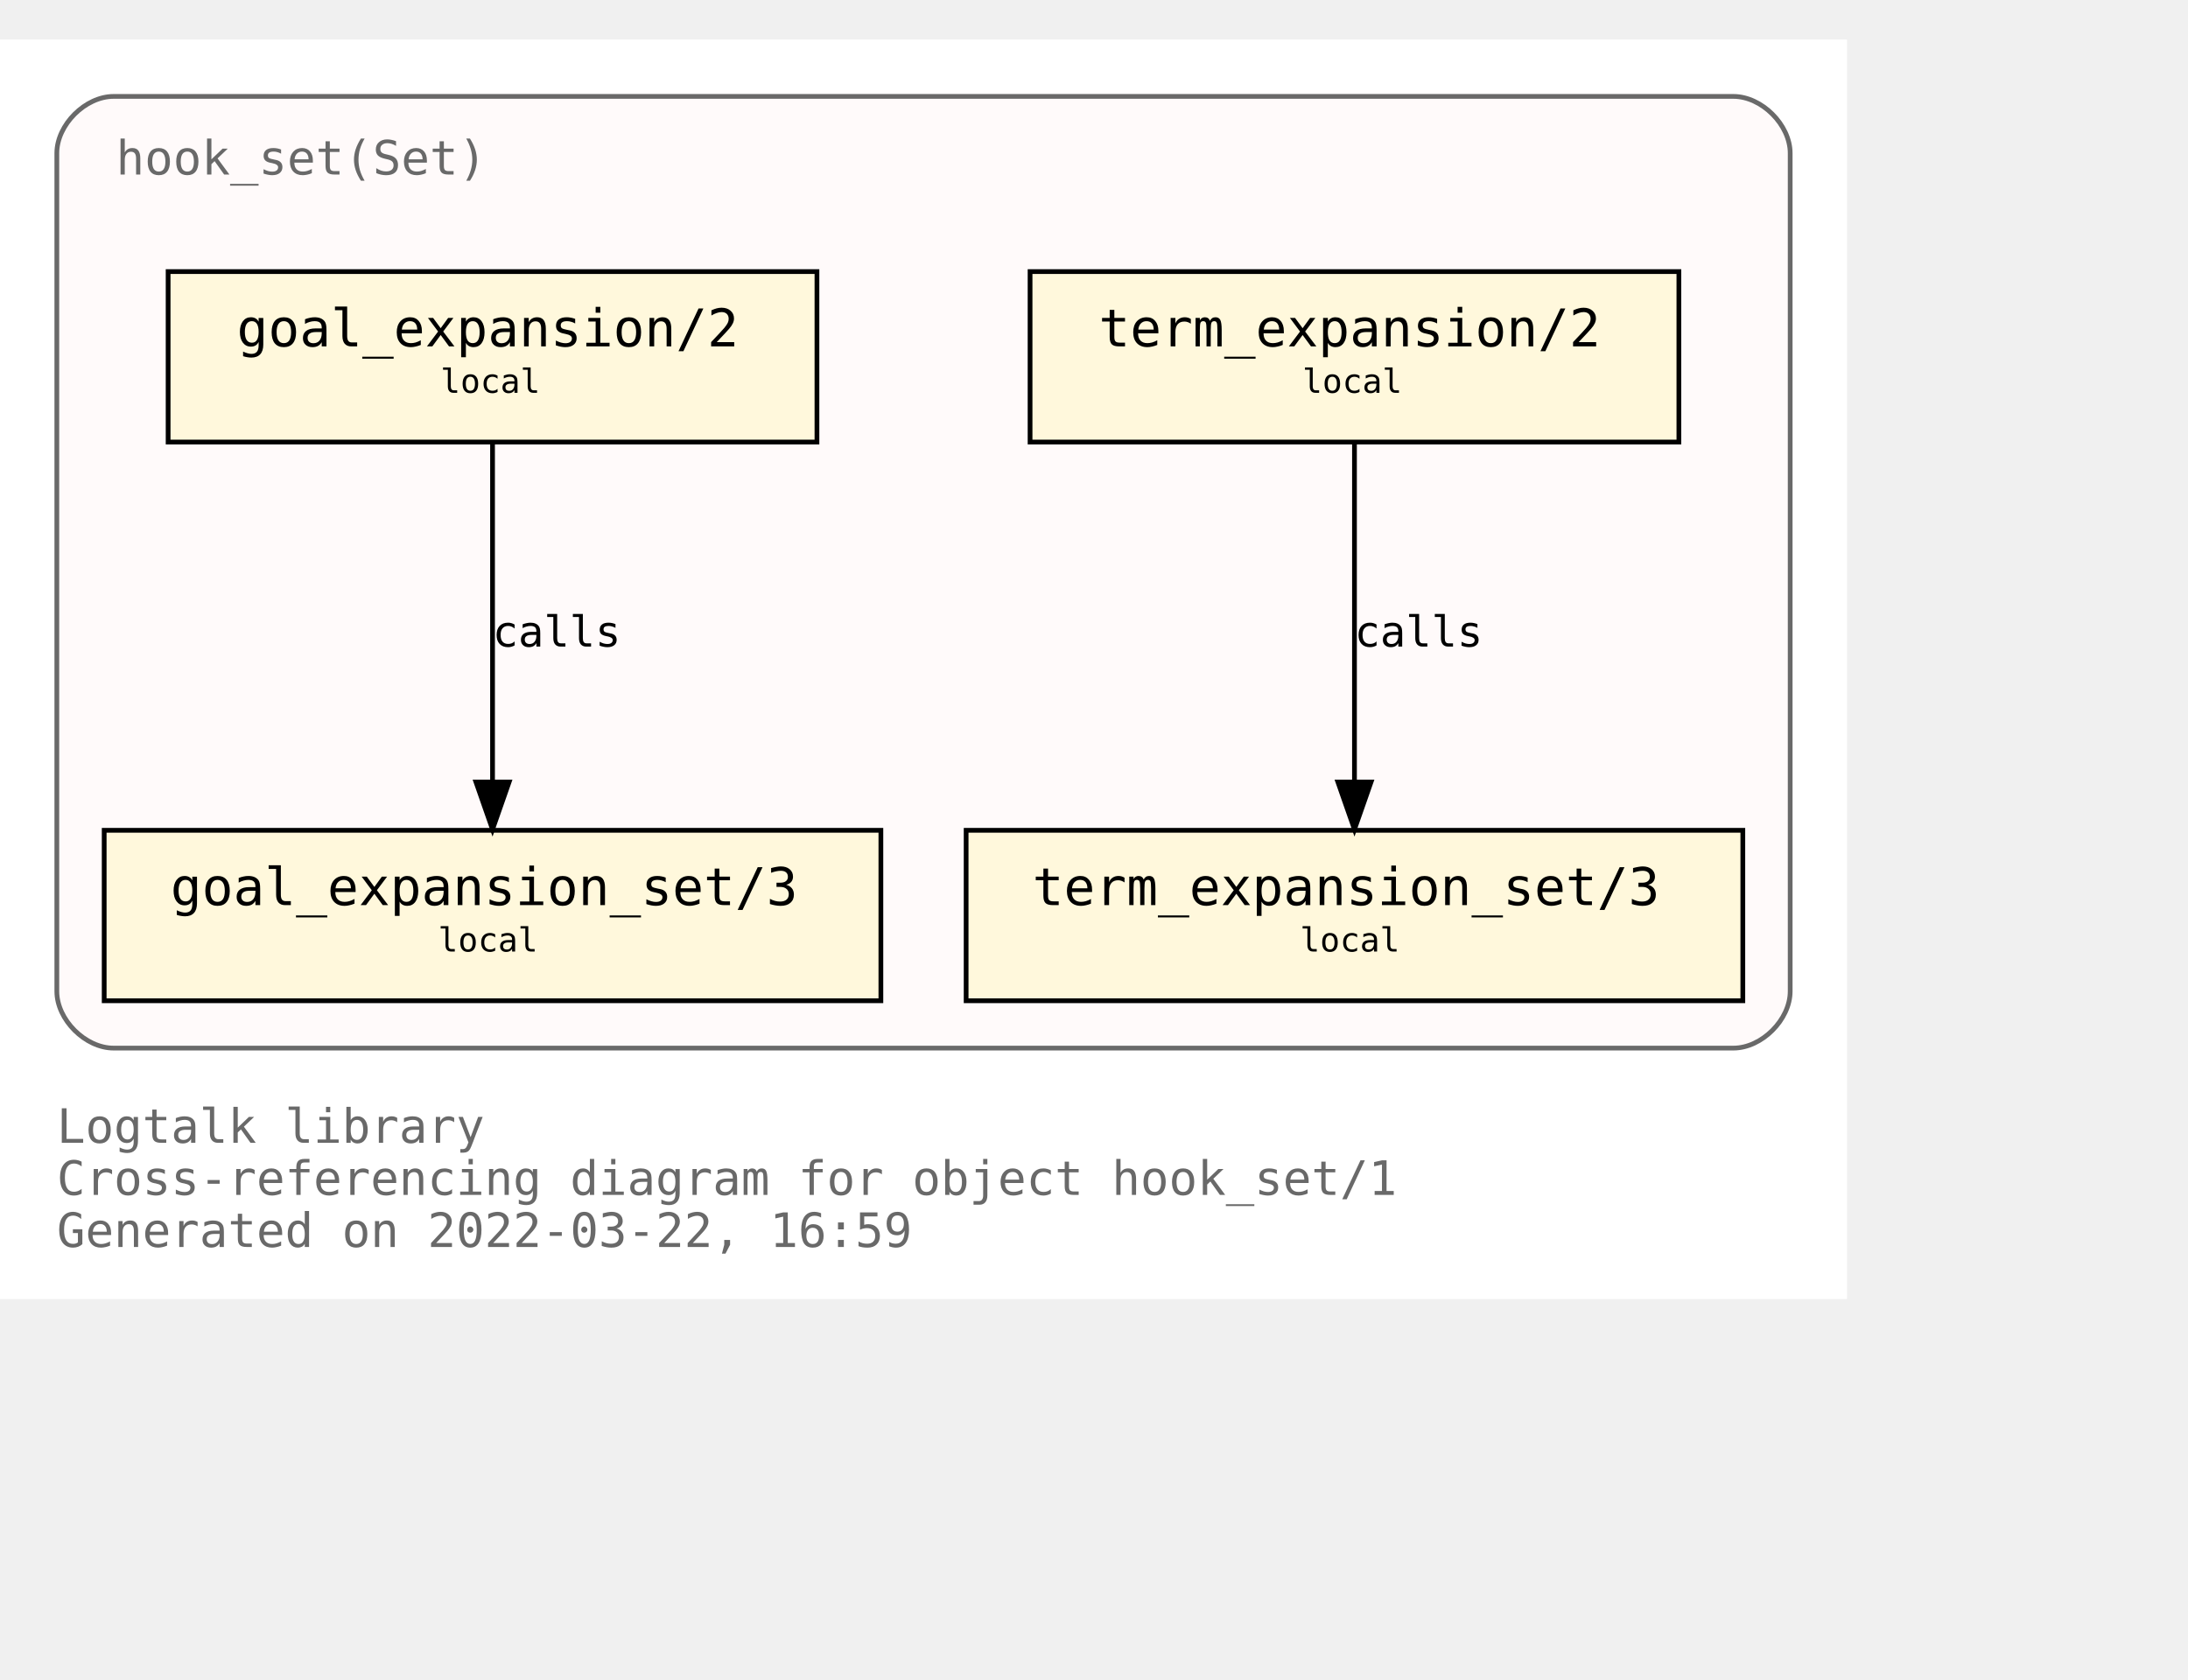
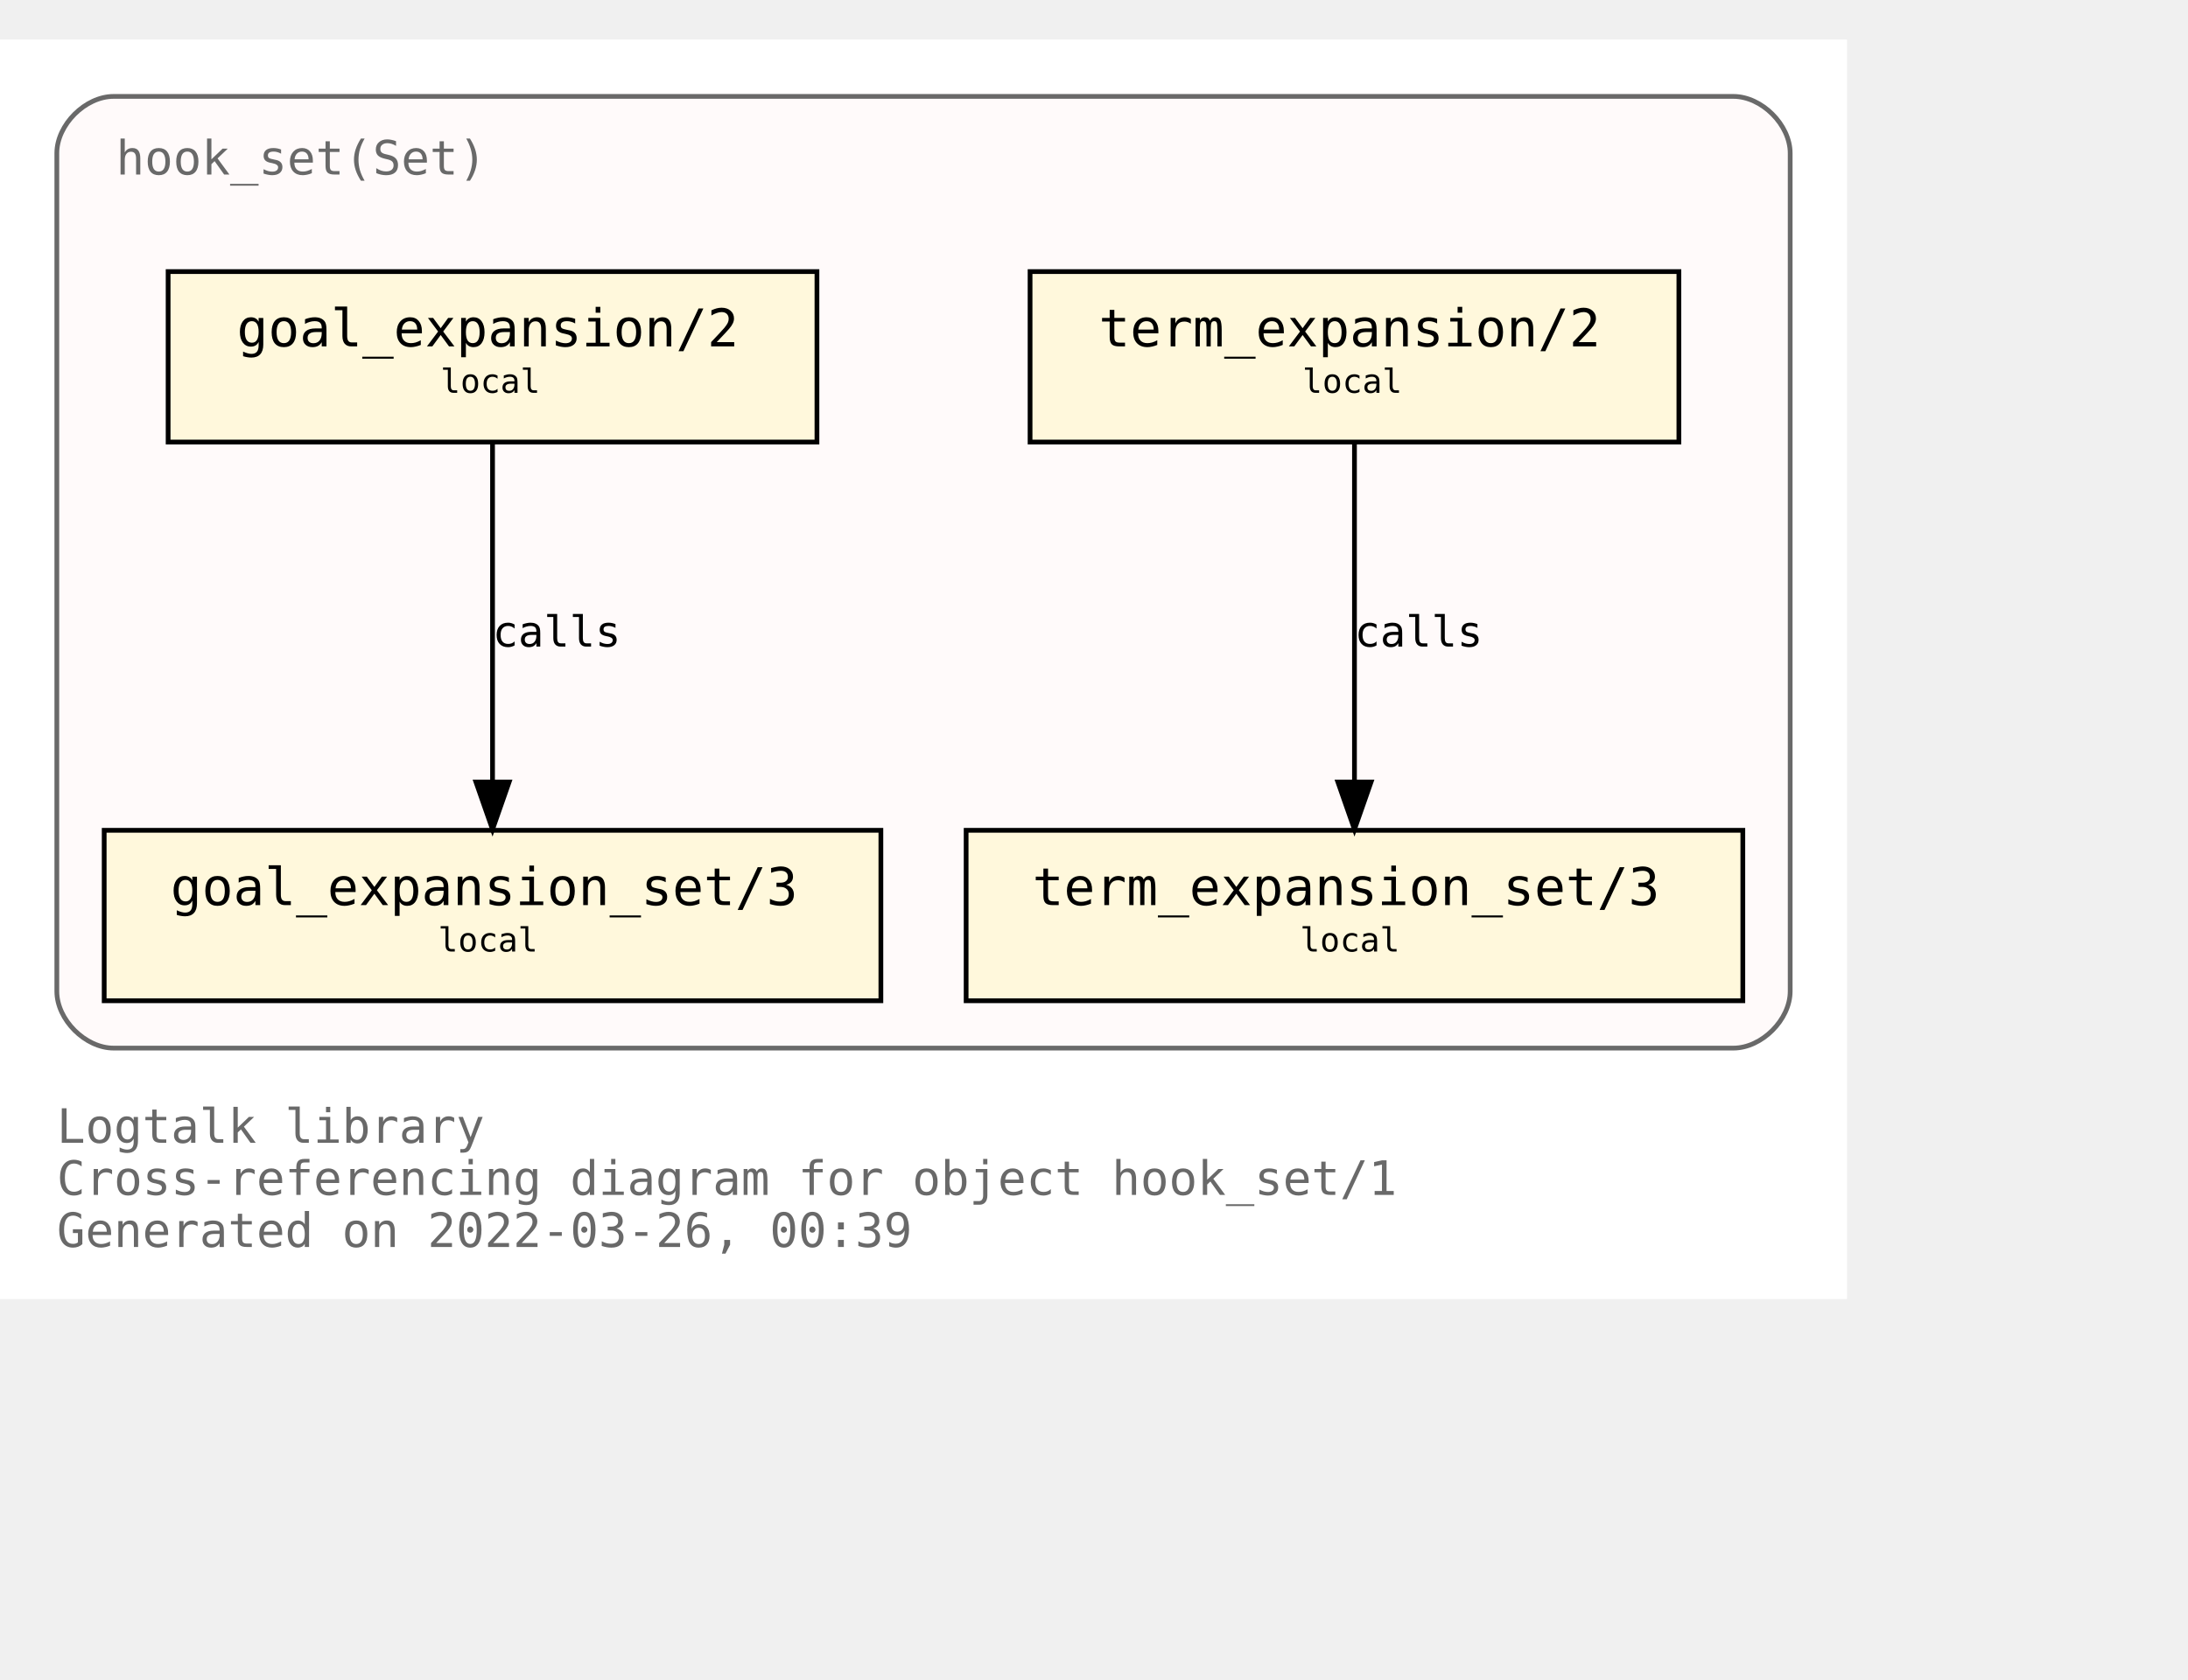
<svg xmlns="http://www.w3.org/2000/svg" xmlns:xlink="http://www.w3.org/1999/xlink" width="534pt" height="410pt" viewBox="72.00 72.00 462.00 338.00">
  <g id="graph0" class="graph" transform="scale(1 1) rotate(0) translate(76 334)">
    <polygon fill="white" stroke="transparent" points="-4,4 -4,-262 386,-262 386,4 -4,4" />
    <text text-anchor="start" x="8" y="-29" font-family="Monospace" font-size="10.00" fill="dimgray">Logtalk library</text>
    <text text-anchor="start" x="8" y="-18" font-family="Monospace" font-size="10.00" fill="dimgray">Cross-referencing diagram for object hook_set/1</text>
-     <text text-anchor="start" x="8" y="-7" font-family="Monospace" font-size="10.00" fill="dimgray">Generated on 2022-03-22, 16:59</text>
+     <text text-anchor="start" x="8" y="-7" font-family="Monospace" font-size="10.00" fill="dimgray">Generated on 2022-03-26, 00:39</text>
    <g id="clust1" class="cluster">
      <g id="a_clust1">
        <a xlink:title="hook_set(Set)">
          <path fill="snow" stroke="dimgray" d="M20,-49C20,-49 362,-49 362,-49 368,-49 374,-55 374,-61 374,-61 374,-238 374,-238 374,-244 368,-250 362,-250 362,-250 20,-250 20,-250 14,-250 8,-244 8,-238 8,-238 8,-61 8,-61 8,-55 14,-49 20,-49" />
          <g id="a_clust1_0">
-             <a xlink:href="https://github.com/LogtalkDotOrg/logtalk3/tree/59fd45893050dabc324fcb76280b87172f83d938/library/hook_flows/hook_set.lgt" xlink:title="https://github.com/LogtalkDotOrg/logtalk3/tree/59fd45893050dabc324fcb76280b87172f83d938/library/hook_flows/hook_set.lgt">
+             <a xlink:href="https://github.com/LogtalkDotOrg/logtalk3/tree/4ee301d1ca3787243f93a14f2fae59d0d5ea6ba1/library/hook_flows/hook_set.lgt" xlink:title="https://github.com/LogtalkDotOrg/logtalk3/tree/4ee301d1ca3787243f93a14f2fae59d0d5ea6ba1/library/hook_flows/hook_set.lgt">
              <text text-anchor="start" x="20.5" y="-233.5" font-family="Monospace" font-size="10.00" fill="dimgray">hook_set(Set)</text>
            </a>
          </g>
        </a>
      </g>
    </g>
    <g id="node1" class="node">
      <g id="a_node1">
-         <a xlink:href="https://github.com/LogtalkDotOrg/logtalk3/tree/59fd45893050dabc324fcb76280b87172f83d938/library/hook_flows/hook_set.lgt#L40" xlink:title="https://github.com/LogtalkDotOrg/logtalk3/tree/59fd45893050dabc324fcb76280b87172f83d938/library/hook_flows/hook_set.lgt#L40">
+         <a xlink:href="https://github.com/LogtalkDotOrg/logtalk3/tree/4ee301d1ca3787243f93a14f2fae59d0d5ea6ba1/library/hook_flows/hook_set.lgt#L40" xlink:title="https://github.com/LogtalkDotOrg/logtalk3/tree/4ee301d1ca3787243f93a14f2fae59d0d5ea6ba1/library/hook_flows/hook_set.lgt#L40">
          <polygon fill="cornsilk" stroke="black" points="350.5,-213 213.5,-213 213.5,-177 350.5,-177 350.5,-213" />
          <text text-anchor="start" x="222" y="-197.8" font-family="Monospace" font-size="9.00"> </text>
          <text text-anchor="start" x="228" y="-197.2" font-family="Monospace" font-size="11.00">term_expansion/2</text>
          <text text-anchor="start" x="337" y="-197.8" font-family="Monospace" font-size="9.00"> </text>
          <text text-anchor="start" x="222" y="-186.8" font-family="Monospace" font-size="9.00"> </text>
          <text text-anchor="start" x="271" y="-187.4" font-family="Monospace" font-size="7.00">local</text>
          <text text-anchor="start" x="337" y="-186.8" font-family="Monospace" font-size="9.00"> </text>
        </a>
      </g>
    </g>
    <g id="node2" class="node">
      <g id="a_node2">
-         <a xlink:href="https://github.com/LogtalkDotOrg/logtalk3/tree/59fd45893050dabc324fcb76280b87172f83d938/library/hook_flows/hook_set.lgt#L44" xlink:title="https://github.com/LogtalkDotOrg/logtalk3/tree/59fd45893050dabc324fcb76280b87172f83d938/library/hook_flows/hook_set.lgt#L44">
+         <a xlink:href="https://github.com/LogtalkDotOrg/logtalk3/tree/4ee301d1ca3787243f93a14f2fae59d0d5ea6ba1/library/hook_flows/hook_set.lgt#L44" xlink:title="https://github.com/LogtalkDotOrg/logtalk3/tree/4ee301d1ca3787243f93a14f2fae59d0d5ea6ba1/library/hook_flows/hook_set.lgt#L44">
          <polygon fill="cornsilk" stroke="black" points="364,-95 200,-95 200,-59 364,-59 364,-95" />
          <text text-anchor="start" x="208" y="-79.8" font-family="Monospace" font-size="9.00"> </text>
          <text text-anchor="start" x="214" y="-79.2" font-family="Monospace" font-size="11.00">term_expansion_set/3</text>
          <text text-anchor="start" x="350" y="-79.8" font-family="Monospace" font-size="9.00"> </text>
          <text text-anchor="start" x="208" y="-68.8" font-family="Monospace" font-size="9.00"> </text>
          <text text-anchor="start" x="270.5" y="-69.4" font-family="Monospace" font-size="7.00">local</text>
          <text text-anchor="start" x="350" y="-68.8" font-family="Monospace" font-size="9.00"> </text>
        </a>
      </g>
    </g>
    <g id="edge1" class="edge">
      <g id="a_edge1">
-         <a xlink:href="https://github.com/LogtalkDotOrg/logtalk3/tree/59fd45893050dabc324fcb76280b87172f83d938/library/hook_flows/hook_set.lgt#L40" xlink:title="calls">
+         <a xlink:href="https://github.com/LogtalkDotOrg/logtalk3/tree/4ee301d1ca3787243f93a14f2fae59d0d5ea6ba1/library/hook_flows/hook_set.lgt#L40" xlink:title="calls">
          <path fill="none" stroke="black" d="M282,-176.88C282,-158.04 282,-127.47 282,-105.3" />
          <polygon fill="black" stroke="black" points="285.5,-105.19 282,-95.19 278.5,-105.19 285.5,-105.19" />
        </a>
      </g>
      <g id="a_edge1-label">
-         <a xlink:href="https://github.com/LogtalkDotOrg/logtalk3/tree/59fd45893050dabc324fcb76280b87172f83d938/library/hook_flows/hook_set.lgt#L40" xlink:title="https://github.com/LogtalkDotOrg/logtalk3/tree/59fd45893050dabc324fcb76280b87172f83d938/library/hook_flows/hook_set.lgt#L40">
+         <a xlink:href="https://github.com/LogtalkDotOrg/logtalk3/tree/4ee301d1ca3787243f93a14f2fae59d0d5ea6ba1/library/hook_flows/hook_set.lgt#L40" xlink:title="https://github.com/LogtalkDotOrg/logtalk3/tree/4ee301d1ca3787243f93a14f2fae59d0d5ea6ba1/library/hook_flows/hook_set.lgt#L40">
          <text text-anchor="start" x="282" y="-133.8" font-family="Monospace" font-size="9.00">calls</text>
        </a>
      </g>
    </g>
    <g id="node3" class="node">
      <g id="a_node3">
-         <a xlink:href="https://github.com/LogtalkDotOrg/logtalk3/tree/59fd45893050dabc324fcb76280b87172f83d938/library/hook_flows/hook_set.lgt#L51" xlink:title="https://github.com/LogtalkDotOrg/logtalk3/tree/59fd45893050dabc324fcb76280b87172f83d938/library/hook_flows/hook_set.lgt#L51">
+         <a xlink:href="https://github.com/LogtalkDotOrg/logtalk3/tree/4ee301d1ca3787243f93a14f2fae59d0d5ea6ba1/library/hook_flows/hook_set.lgt#L51" xlink:title="https://github.com/LogtalkDotOrg/logtalk3/tree/4ee301d1ca3787243f93a14f2fae59d0d5ea6ba1/library/hook_flows/hook_set.lgt#L51">
          <polygon fill="cornsilk" stroke="black" points="168.5,-213 31.5,-213 31.5,-177 168.5,-177 168.5,-213" />
          <text text-anchor="start" x="40" y="-197.8" font-family="Monospace" font-size="9.00"> </text>
          <text text-anchor="start" x="46" y="-197.2" font-family="Monospace" font-size="11.00">goal_expansion/2</text>
          <text text-anchor="start" x="155" y="-197.8" font-family="Monospace" font-size="9.00"> </text>
          <text text-anchor="start" x="40" y="-186.8" font-family="Monospace" font-size="9.00"> </text>
          <text text-anchor="start" x="89" y="-187.4" font-family="Monospace" font-size="7.00">local</text>
          <text text-anchor="start" x="155" y="-186.8" font-family="Monospace" font-size="9.00"> </text>
        </a>
      </g>
    </g>
    <g id="node4" class="node">
      <g id="a_node4">
-         <a xlink:href="https://github.com/LogtalkDotOrg/logtalk3/tree/59fd45893050dabc324fcb76280b87172f83d938/library/hook_flows/hook_set.lgt#L55" xlink:title="https://github.com/LogtalkDotOrg/logtalk3/tree/59fd45893050dabc324fcb76280b87172f83d938/library/hook_flows/hook_set.lgt#L55">
+         <a xlink:href="https://github.com/LogtalkDotOrg/logtalk3/tree/4ee301d1ca3787243f93a14f2fae59d0d5ea6ba1/library/hook_flows/hook_set.lgt#L55" xlink:title="https://github.com/LogtalkDotOrg/logtalk3/tree/4ee301d1ca3787243f93a14f2fae59d0d5ea6ba1/library/hook_flows/hook_set.lgt#L55">
          <polygon fill="cornsilk" stroke="black" points="182,-95 18,-95 18,-59 182,-59 182,-95" />
          <text text-anchor="start" x="26" y="-79.8" font-family="Monospace" font-size="9.00"> </text>
          <text text-anchor="start" x="32" y="-79.2" font-family="Monospace" font-size="11.00">goal_expansion_set/3</text>
          <text text-anchor="start" x="168" y="-79.8" font-family="Monospace" font-size="9.00"> </text>
          <text text-anchor="start" x="26" y="-68.8" font-family="Monospace" font-size="9.00"> </text>
          <text text-anchor="start" x="88.5" y="-69.4" font-family="Monospace" font-size="7.00">local</text>
          <text text-anchor="start" x="168" y="-68.8" font-family="Monospace" font-size="9.00"> </text>
        </a>
      </g>
    </g>
    <g id="edge2" class="edge">
      <g id="a_edge2">
-         <a xlink:href="https://github.com/LogtalkDotOrg/logtalk3/tree/59fd45893050dabc324fcb76280b87172f83d938/library/hook_flows/hook_set.lgt#L51" xlink:title="calls">
+         <a xlink:href="https://github.com/LogtalkDotOrg/logtalk3/tree/4ee301d1ca3787243f93a14f2fae59d0d5ea6ba1/library/hook_flows/hook_set.lgt#L51" xlink:title="calls">
          <path fill="none" stroke="black" d="M100,-176.88C100,-158.04 100,-127.47 100,-105.3" />
          <polygon fill="black" stroke="black" points="103.5,-105.19 100,-95.19 96.5,-105.19 103.5,-105.19" />
        </a>
      </g>
      <g id="a_edge2-label">
-         <a xlink:href="https://github.com/LogtalkDotOrg/logtalk3/tree/59fd45893050dabc324fcb76280b87172f83d938/library/hook_flows/hook_set.lgt#L51" xlink:title="https://github.com/LogtalkDotOrg/logtalk3/tree/59fd45893050dabc324fcb76280b87172f83d938/library/hook_flows/hook_set.lgt#L51">
+         <a xlink:href="https://github.com/LogtalkDotOrg/logtalk3/tree/4ee301d1ca3787243f93a14f2fae59d0d5ea6ba1/library/hook_flows/hook_set.lgt#L51" xlink:title="https://github.com/LogtalkDotOrg/logtalk3/tree/4ee301d1ca3787243f93a14f2fae59d0d5ea6ba1/library/hook_flows/hook_set.lgt#L51">
          <text text-anchor="start" x="100" y="-133.8" font-family="Monospace" font-size="9.00">calls</text>
        </a>
      </g>
    </g>
  </g>
</svg>
